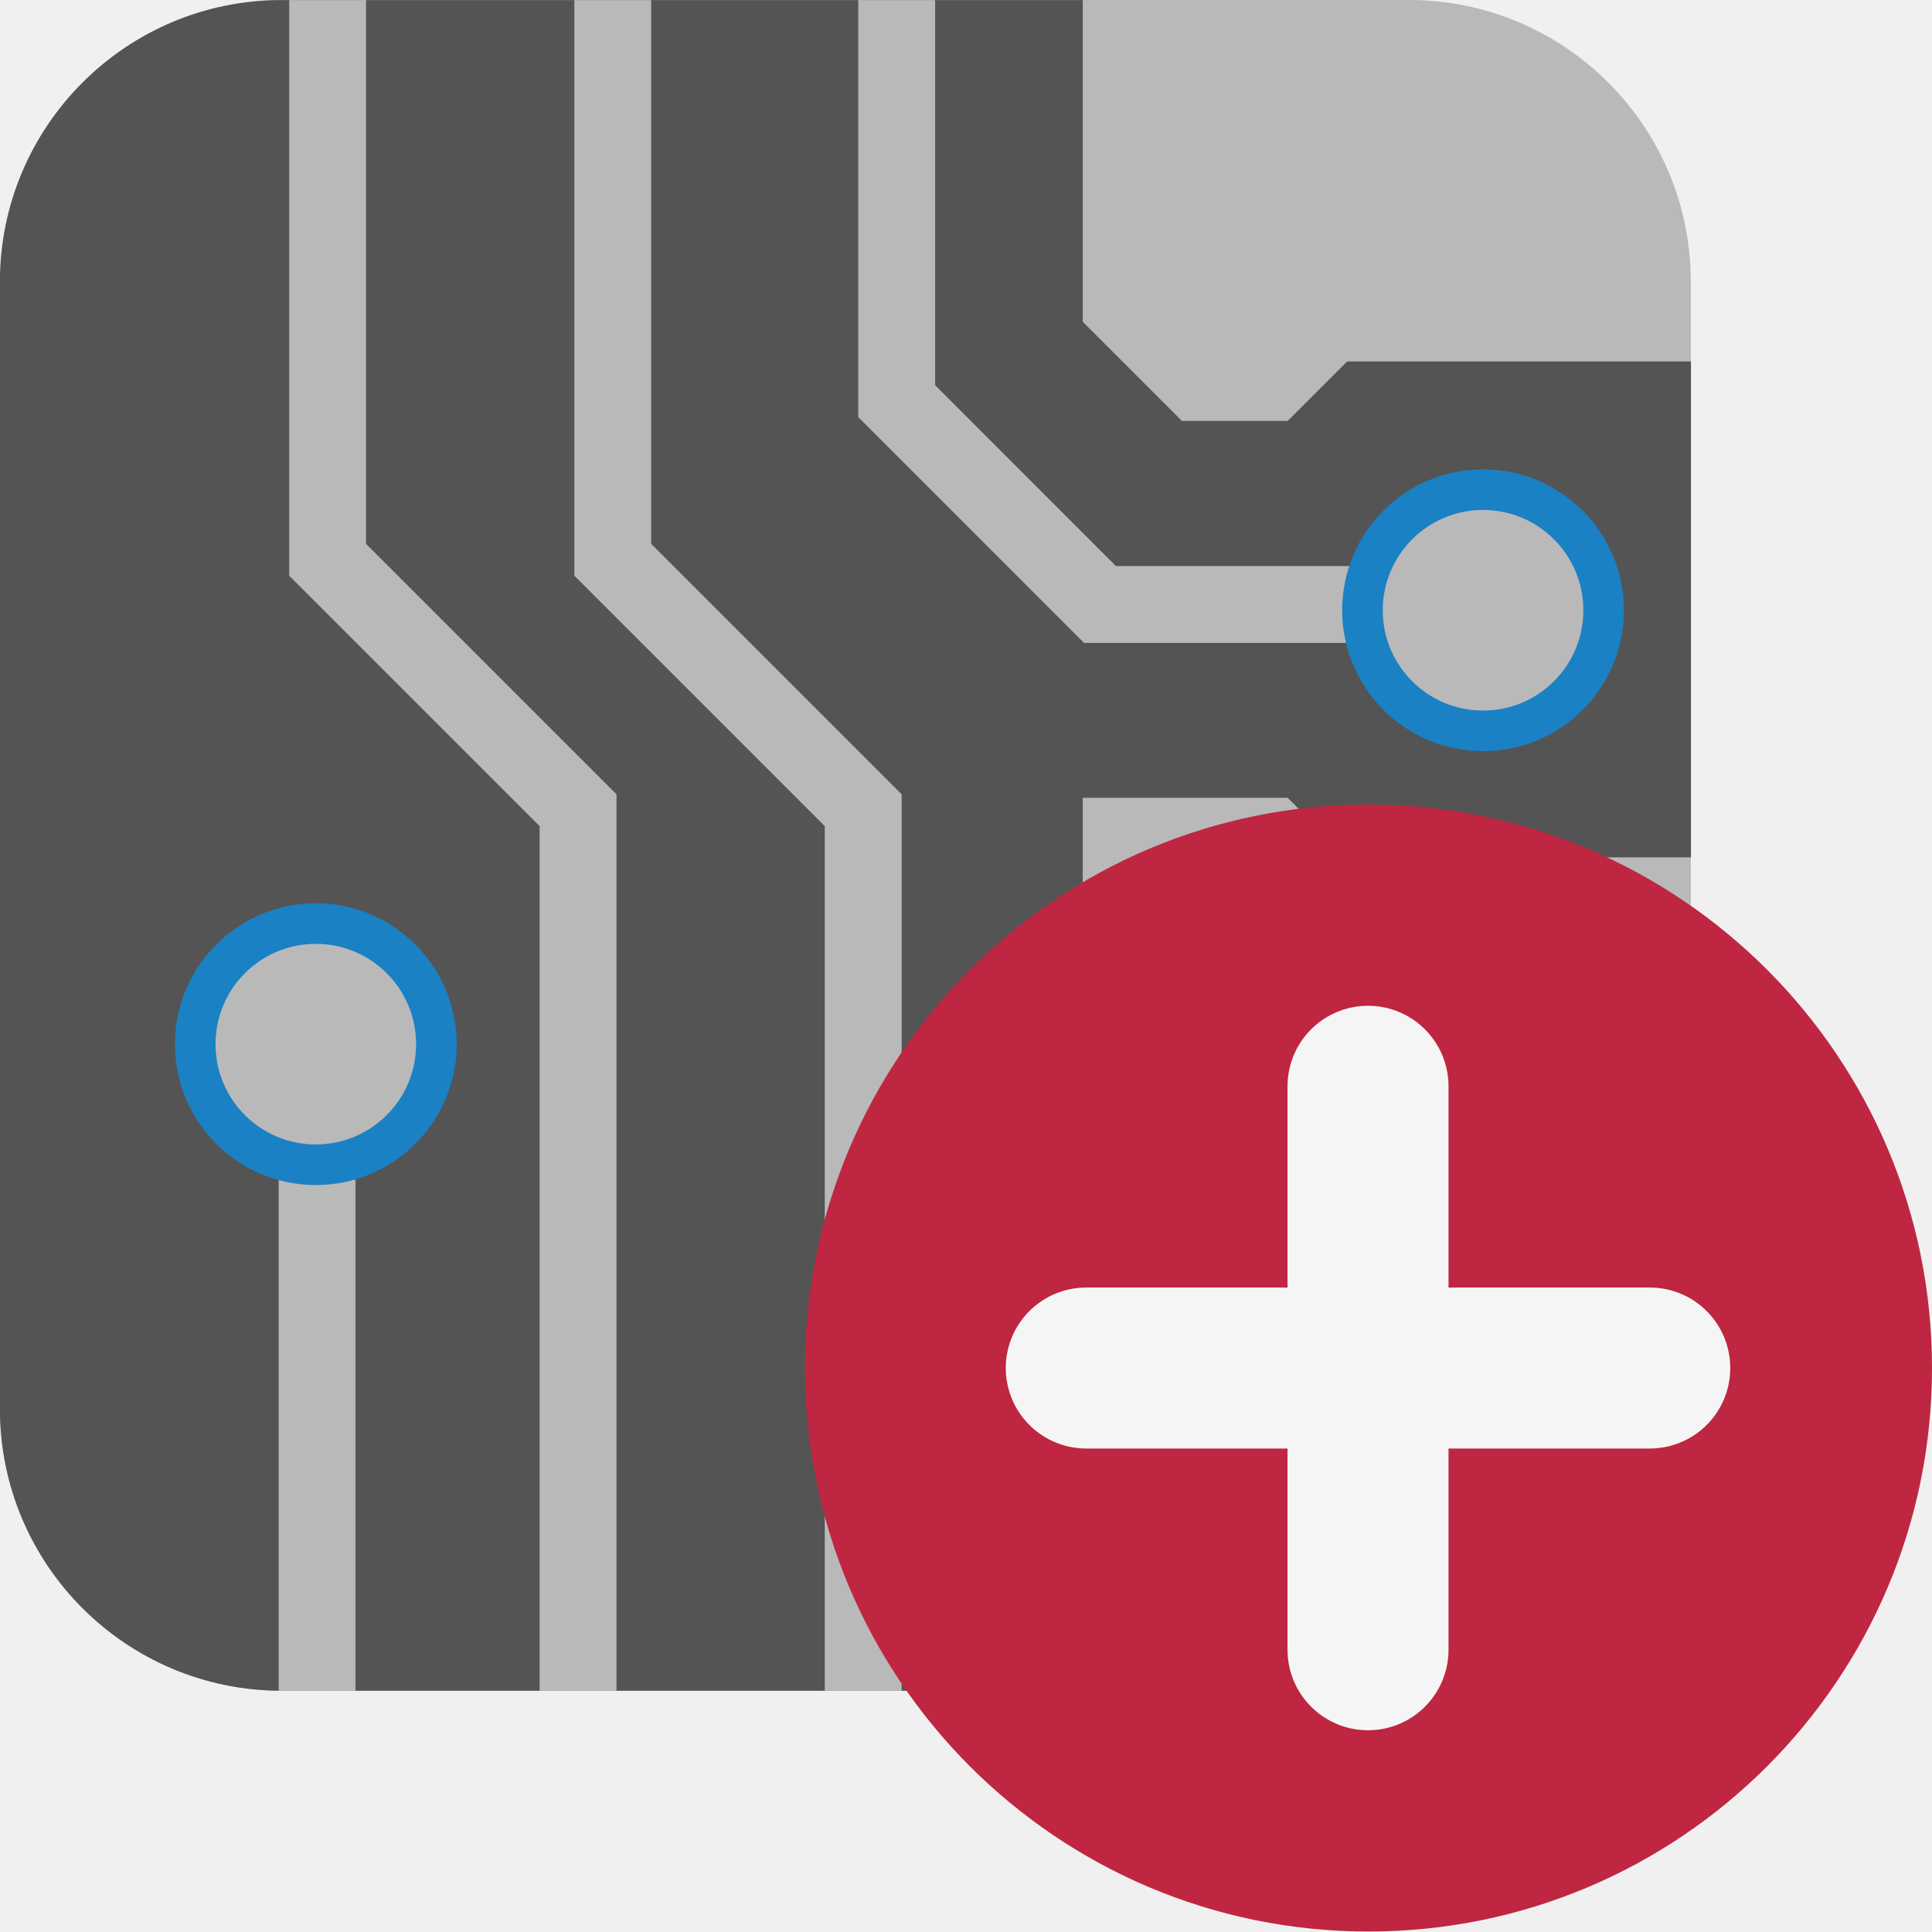
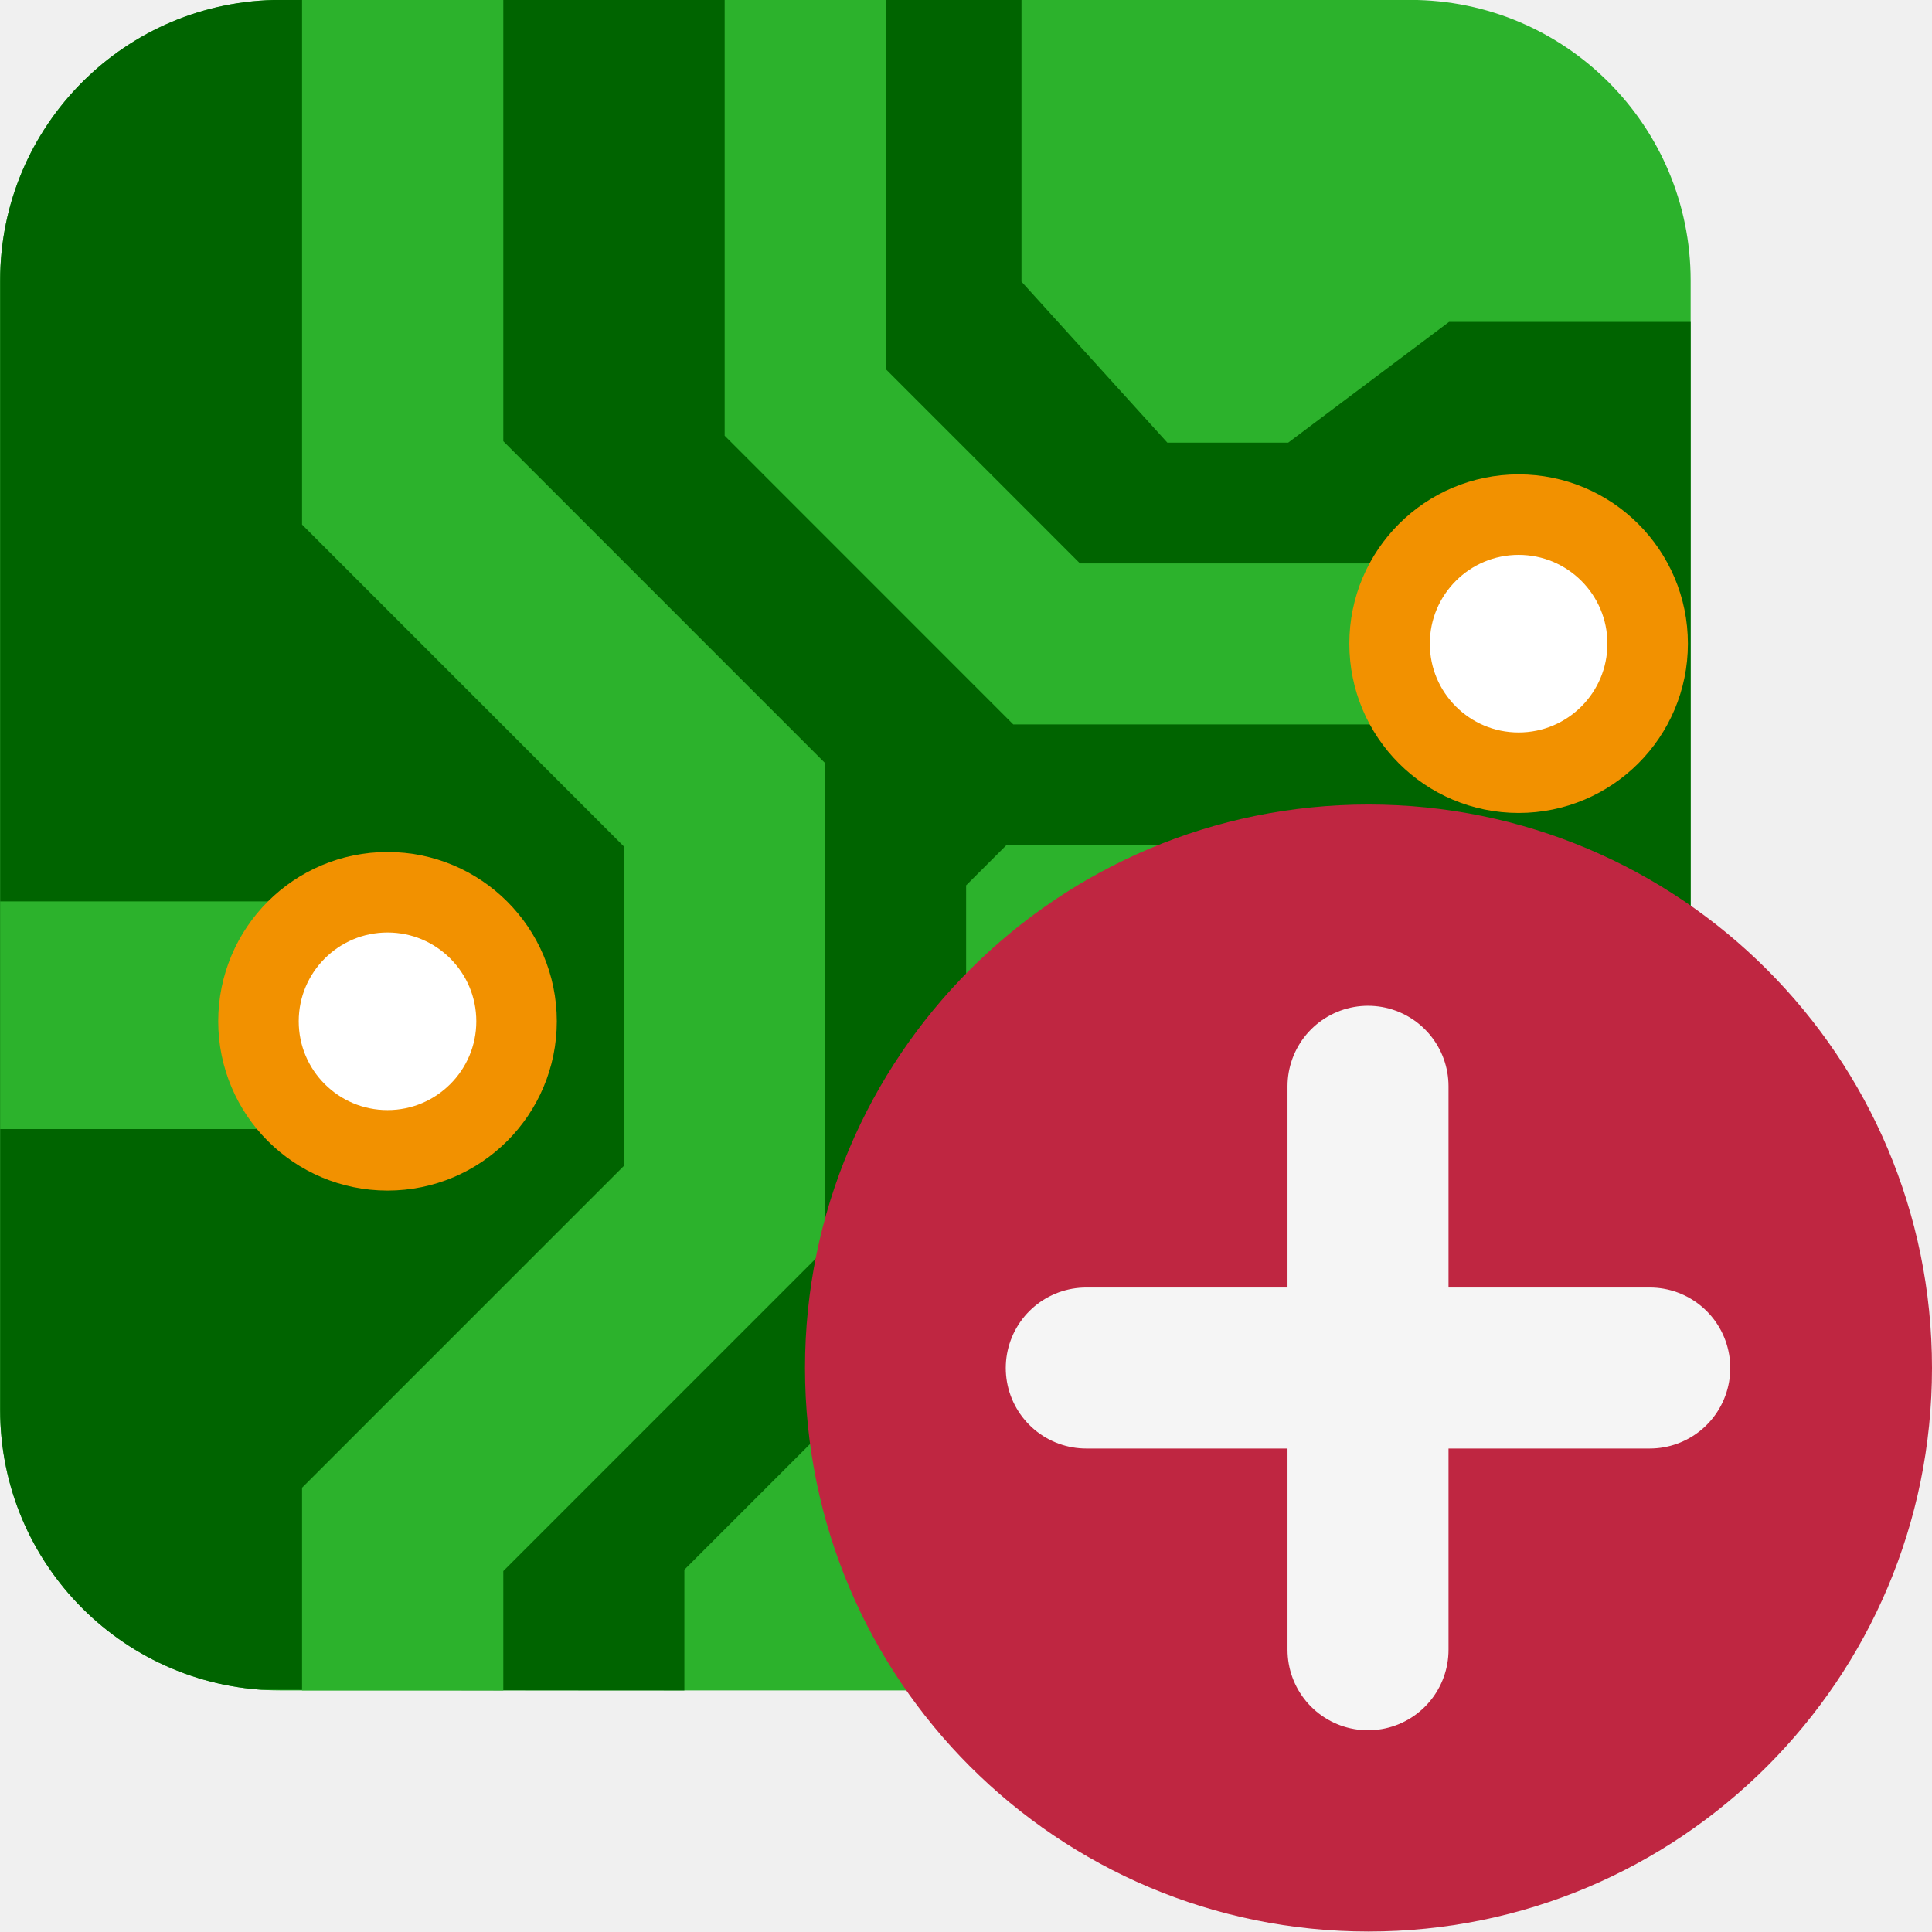
<svg xmlns="http://www.w3.org/2000/svg" id="Слой_1" data-name="Слой 1" viewBox="0 0 24 24" version="1.1">
  <defs id="defs27840">
    <style id="style27838">.cls-1{fill:#b9b9b9;}.cls-2{fill:#545454;}.cls-3,.cls-6{fill:none;}.cls-3{stroke:#b9b9b9;stroke-miterlimit:10;stroke-width:0.955px;}.cls-4{fill:#1a81c4;}.cls-5{fill:#bf2641;}.cls-6{stroke:#f5f5f5;stroke-linecap:round;stroke-linejoin:round;stroke-width:2px;}</style>
+     <clipPath clipPathUnits="userSpaceOnUse" id="clipPath954">
+       <rect style="fill:#f29100;fill-opacity:1;stroke:none;stroke-width:2;stroke-linecap:round;stroke-linejoin:round;stroke-miterlimit:4;stroke-dasharray:none" id="rect956" width="21" height="21" x="-33" y="-2" ry="3.485" />
+     </clipPath>
  </defs>
-   <rect class="cls-1" x="0.001" y="0" width="21.003" height="21.003" rx="3.501" id="rect27844" />
-   <path class="cls-2" d="M 13.45,21.003 V 9.911 h 2.546 l 0.739,0.739 h 4.271 V 4.49 h -4.271 l -0.739,0.739 h -1.314 l -1.232,-1.232 V 0.001 H 3.499 a 3.501,3.501 0 0 0 -3.5,3.501 v 14 a 3.501,3.501 0 0 0 3.501,3.501 z" id="path27846" />
-   <polyline class="cls-3" points="12.139 1.001 12.139 5.983 14.664 8.509 18.237 8.509" id="polyline27848" transform="translate(-1,-1)" />
-   <polyline class="cls-3" points="8.612 1.001 8.612 7.954 11.723 11.065 11.723 22.004" id="polyline27850" transform="translate(-1,-1)" />
-   <polyline class="cls-3" points="5.07 1.001 5.07 7.954 8.181 11.065 8.181 22.004" id="polyline27852" transform="translate(-1,-1)" />
-   <line class="cls-3" x1="3.939" y1="21.004" x2="3.939" y2="14.655" id="line27854" />
-   <path class="cls-4" d="m 5.673,12.971 a 1.75,1.75 0 1 1 -1.75,-1.75 1.75,1.75 0 0 1 1.75,1.75 z" id="path27856" />
-   <path class="cls-1" d="M 5.169,12.971 A 1.246,1.246 0 1 1 3.923,11.725 1.246,1.246 0 0 1 5.169,12.971 Z" id="path27858" />
-   <path class="cls-4" d="m 20.173,7.581 a 1.75,1.75 0 1 1 -1.75,-1.75 1.75,1.75 0 0 1 1.75,1.75 z" id="path27860" />
-   <path class="cls-1" d="M 19.669,7.581 A 1.246,1.246 0 1 1 18.423,6.335 1.246,1.246 0 0 1 19.669,7.581 Z" id="path27862" />
+   <g id="g952" clip-path="url(#clipPath954)" transform="translate(33.00181,1.998876)">
+     <rect class="cls-1" x="1.4020385e-07" y="0" width="24" height="24" rx="0" id="rect9" style="fill:#2cb22c;fill-opacity:1;stroke:none;stroke-width:0.571;stroke-opacity:1" clip-path="none" transform="matrix(0.875,0,0,0.875,-33,-2)" />
+     <path class="cls-2" d="m 9.714,24 v -1.714 l 4,-4 V 12.571 L 14.286,12 h 4 l 2.286,1.714 H 24 V 4.571 H 20.571 L 18.286,6.286 H 16.571 L 14.5,4 V 0 C 9.995,-0.002 2.03,0.001 -0.002,0.001 0,3.25 0,24 0,24 c 1.5,-0.028 4.024,0 9.714,0 z" id="path11" style="fill:#006400;fill-opacity:1;stroke-width:0.571" clip-path="none" transform="matrix(0.875,0,0,0.875,-33,-2)" />
+     <path style="fill:none;stroke:#2cb22c;stroke-width:2.286;stroke-linecap:butt;stroke-linejoin:miter;stroke-miterlimit:4;stroke-dasharray:none;stroke-opacity:1" d="M 20.571,9.143 H 14.857 L 11.429,5.714 v -6.857" id="path2253" clip-path="none" transform="matrix(0.875,0,0,0.875,-33,-2)" />
+     <path style="fill:none;stroke:#2cb22c;stroke-width:3.232;stroke-linecap:butt;stroke-linejoin:miter;stroke-miterlimit:4;stroke-dasharray:none;stroke-opacity:1" d="M 0,14.5 H 2" id="path892" clip-path="none" transform="matrix(2.1875,0,0,0.875,-33,-2.075062)" />
+     <path style="fill:none;stroke:#2cb22c;stroke-width:2.857;stroke-linecap:butt;stroke-linejoin:miter;stroke-miterlimit:4;stroke-dasharray:none;stroke-opacity:1" d="M 5.214,25.143 V 21.714 L 9.785,17.143 V 11.429 L 5.214,6.857 v -7.429" id="path2265" clip-path="none" transform="matrix(0.875,0,0,0.875,-32.5619,-2)" />
+     <rect style="fill:#006400;fill-opacity:1;stroke:none;stroke-width:2.656;stroke-linecap:round;stroke-linejoin:round" id="rect878" width="6" height="5" x="17" y="14" rx="0" ry="0.8" clip-path="none" transform="matrix(0.875,0,0,0.875,-33,-1.25)" />
+     <rect style="fill:#f29100;fill-opacity:1;stroke:none;stroke-width:1.533;stroke-linecap:round;stroke-linejoin:round" id="rect880" width="4" height="3" x="18" y="15" rx="0" ry="1" clip-path="none" transform="matrix(0.875,0,0,0.875,-33,-1.25)" />
+     <rect style="fill:#006400;fill-opacity:1;stroke:none;stroke-width:2.656;stroke-linecap:round;stroke-linejoin:round" id="rect882" width="6" height="5" x="17" y="20" rx="0" ry="0.8" clip-path="none" transform="matrix(0.875,0,0,0.875,-33,-1.25)" />
+     <rect style="fill:#f29100;fill-opacity:1;stroke:none;stroke-width:1.533;stroke-linecap:round;stroke-linejoin:round" id="rect884" width="4" height="3" x="18" y="21" rx="0" ry="0.964" clip-path="none" transform="matrix(0.875,0,0,0.875,-33,-1.25)" />
+     <path style="fill:none;stroke:#2cb22c;stroke-width:1.143;stroke-linecap:butt;stroke-linejoin:miter;stroke-miterlimit:4;stroke-dasharray:none;stroke-opacity:1" d="M 18,16.5 H 16" id="path886" clip-path="none" transform="matrix(0.875,0,0,0.875,-33,-1.25)" />
+     <path style="fill:none;stroke:#2cb22c;stroke-width:1.143;stroke-linecap:butt;stroke-linejoin:miter;stroke-miterlimit:4;stroke-dasharray:none;stroke-opacity:1" d="M 24,16.5 H 22" id="path888" clip-path="none" transform="matrix(0.875,0,0,0.875,-33,-1.25)" />
+     <path style="fill:none;stroke:#2cb22c;stroke-width:2.286;stroke-linecap:butt;stroke-linejoin:miter;stroke-miterlimit:4;stroke-dasharray:none;stroke-opacity:1" d="m 20,14 v 1" id="path890" clip-path="none" transform="matrix(0.875,0,0,0.875,-33,-1.25)" />
+     <circle style="fill:#ffffff;fill-opacity:1;stroke:#f29100;stroke-width:1;stroke-linecap:round;stroke-linejoin:round;stroke-miterlimit:4;stroke-dasharray:none;stroke-opacity:1" id="path936" cx="-28.188" cy="10.688" r="1.603" clip-path="none" />
+     <circle style="fill:#ffffff;fill-opacity:1;stroke:#f29100;stroke-width:1;stroke-linecap:round;stroke-linejoin:round;stroke-miterlimit:4;stroke-dasharray:none;stroke-opacity:1" id="circle938" cx="-14.137" cy="5.997" r="1.603" clip-path="none" />
+   </g>
  <circle class="cls-5" cx="17" cy="16.994" r="7" id="circle27864" />
  <line class="cls-6" x1="16.994" y1="13.494" x2="16.994" y2="20.494" id="line27866" />
  <line class="cls-6" x1="20.494" y1="16.994" x2="13.494" y2="16.994" id="line27868" />
</svg>
